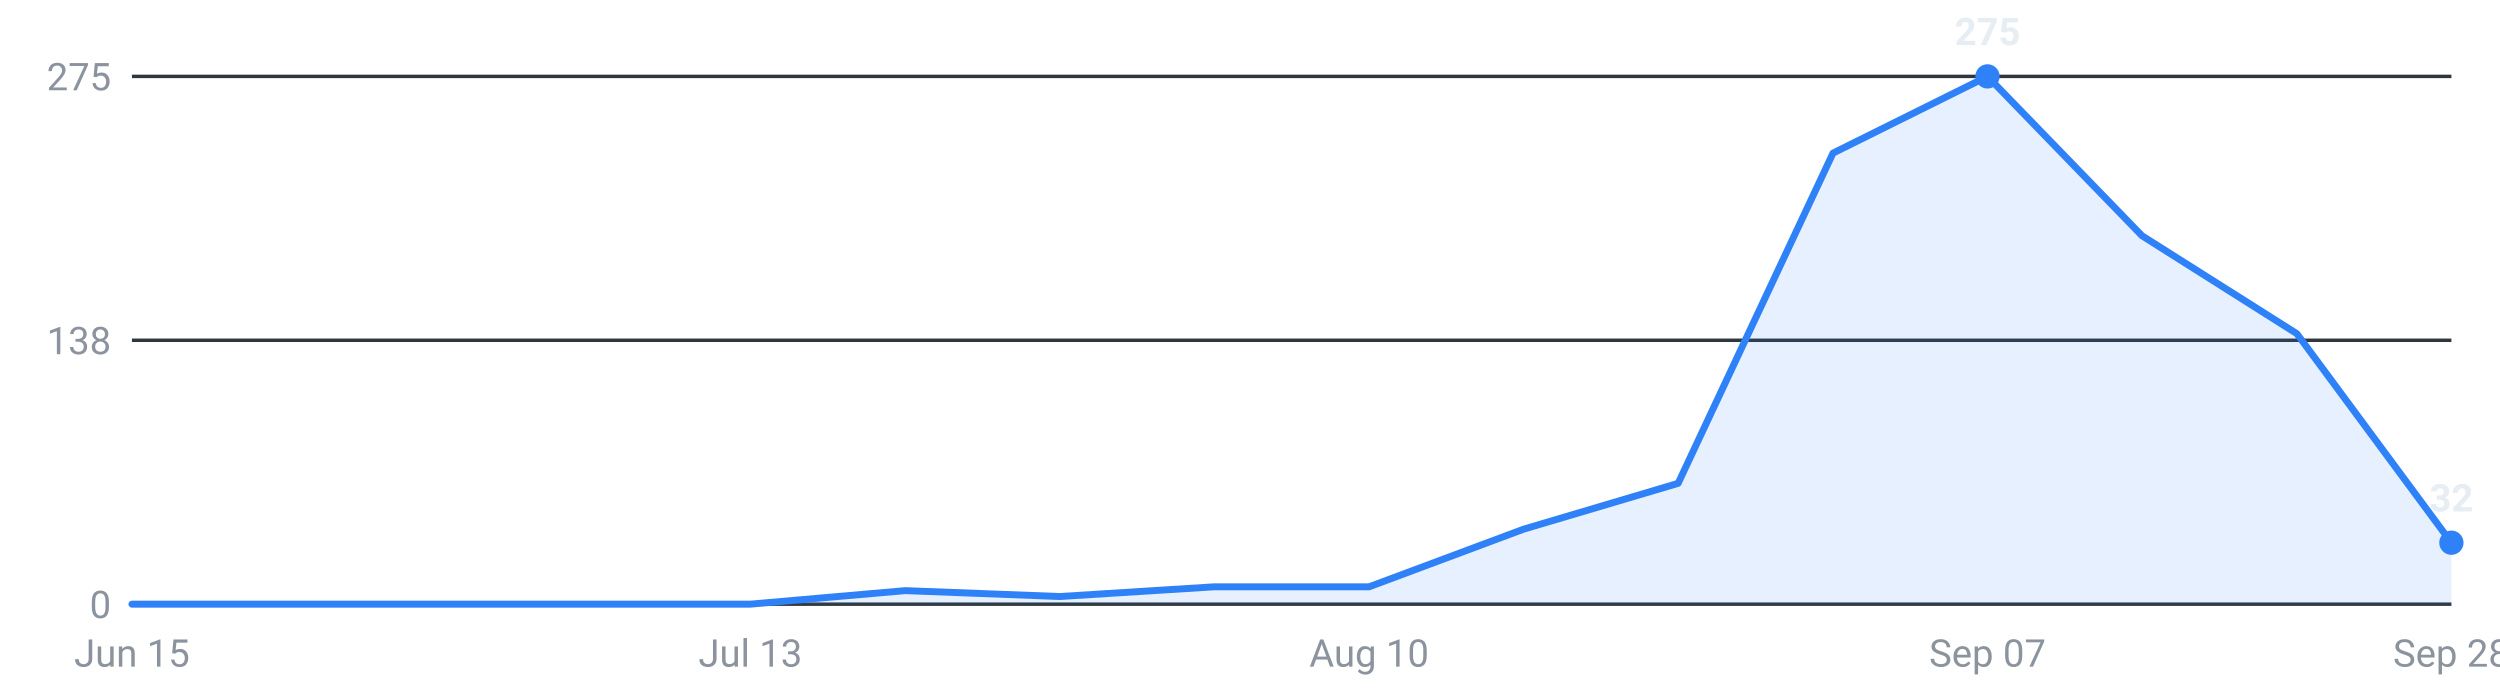
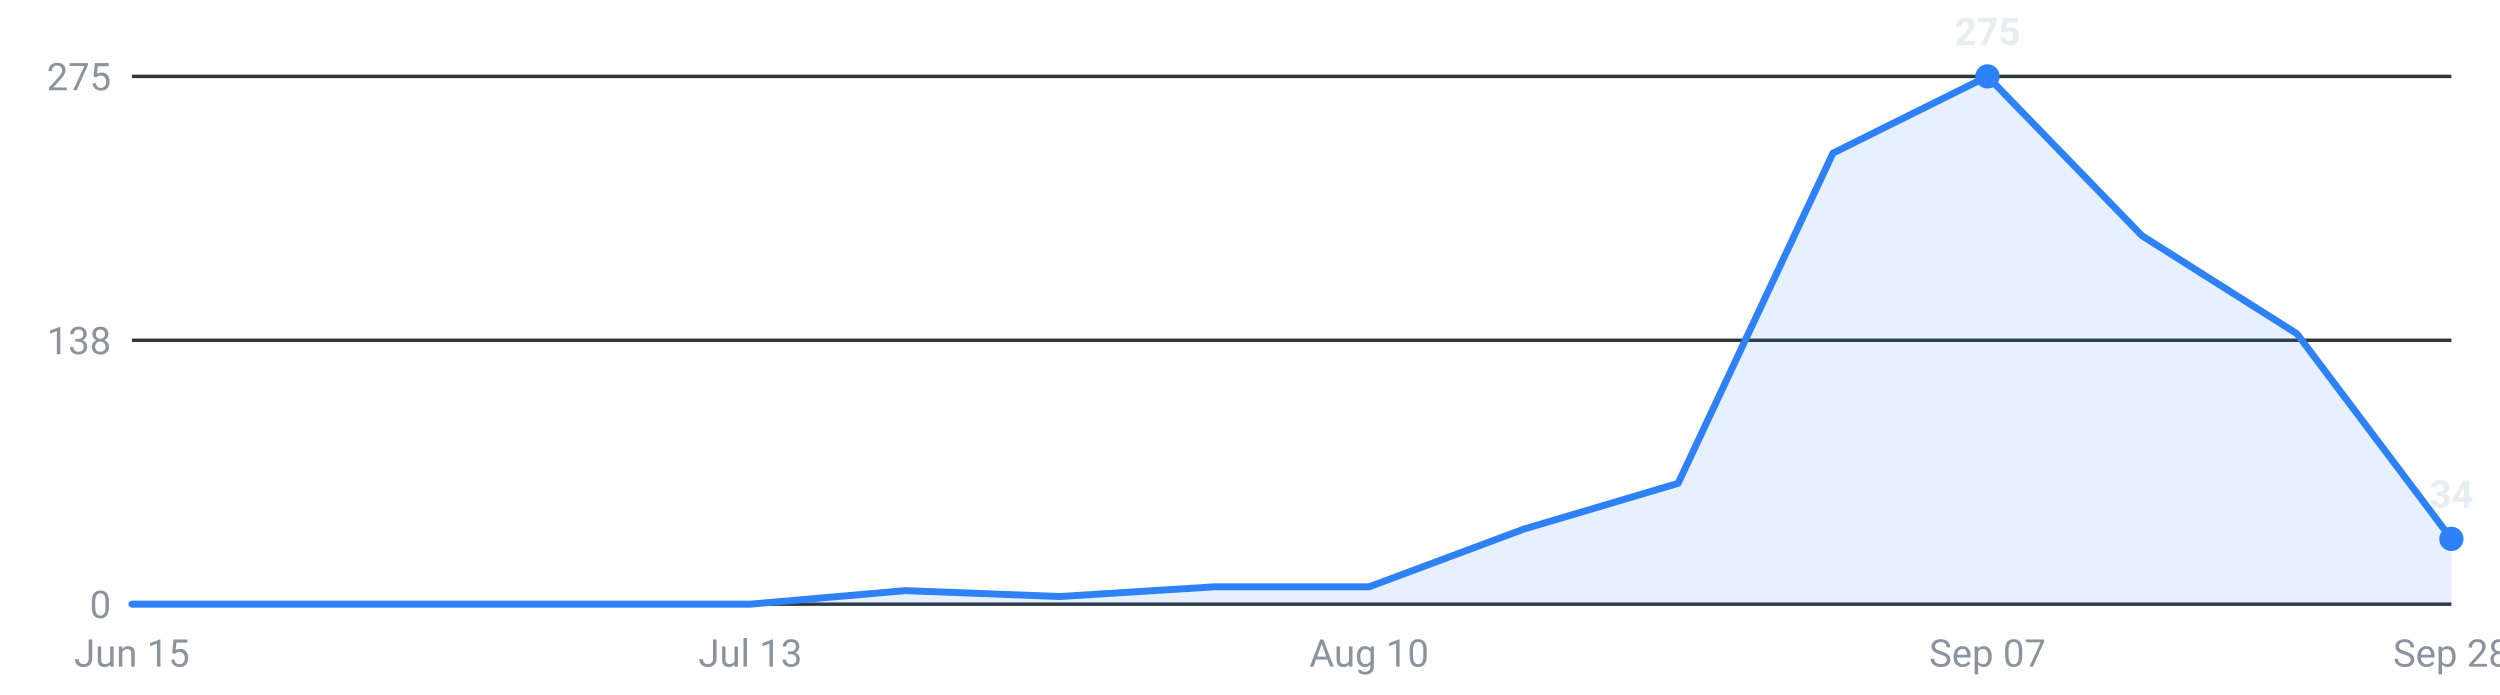
<svg xmlns="http://www.w3.org/2000/svg" viewBox="0 0 720 200" width="720" height="200" role="img" aria-label="Internships posted per week, last 16 weeks">
  <g font-family="-apple-system,Segoe UI,Roboto,sans-serif" font-size="11">
    <line x1="38" y1="174.0" x2="706" y2="174.0" stroke="#30363d" stroke-width="1" />
    <text x="32" y="178.0" text-anchor="end" fill="#8b949e">0</text>
    <line x1="38" y1="98.0" x2="706" y2="98.0" stroke="#30363d" stroke-width="1" />
    <text x="32" y="102.0" text-anchor="end" fill="#8b949e">138</text>
    <line x1="38" y1="22.0" x2="706" y2="22.0" stroke="#30363d" stroke-width="1" />
    <text x="32" y="26.0" text-anchor="end" fill="#8b949e">275</text>
-     <path d="M38.0,174 L38.0,174.0 L82.5,174.0 L127.1,174.0 L171.6,174.0 L216.1,174.0 L260.7,170.1 L305.2,171.8 L349.7,169.0 L394.3,169.0 L438.8,152.4 L483.3,139.2 L527.9,44.1 L572.4,22.0 L616.9,67.9 L661.5,96.1 L706.0,156.3 L706.0,174 Z" fill="#2f81f7" fill-opacity="0.12" />
-     <polyline points="38.0,174.0 82.5,174.0 127.1,174.0 171.6,174.0 216.1,174.0 260.7,170.1 305.2,171.8 349.7,169.0 394.3,169.0 438.8,152.4 483.3,139.2 527.9,44.1 572.4,22.0 616.9,67.9 661.5,96.1 706.0,156.3" fill="none" stroke="#2f81f7" stroke-width="2" stroke-linejoin="round" stroke-linecap="round" />
+     <path d="M38.0,174 L38.0,174.0 L82.5,174.0 L127.1,174.0 L171.6,174.0 L216.1,174.0 L260.7,170.1 L305.2,171.8 L349.7,169.0 L394.3,169.0 L438.8,152.4 L483.3,139.2 L527.9,44.1 L572.4,22.0 L616.9,67.9 L661.5,96.1 L706.0,155.2 L706.0,174 Z" fill="#2f81f7" fill-opacity="0.12" />
+     <polyline points="38.0,174.0 82.5,174.0 127.1,174.0 171.6,174.0 216.1,174.0 260.7,170.1 305.2,171.8 349.7,169.0 394.3,169.0 438.8,152.4 483.3,139.2 527.9,44.1 572.4,22.0 616.9,67.9 661.5,96.1 706.0,155.2" fill="none" stroke="#2f81f7" stroke-width="2" stroke-linejoin="round" stroke-linecap="round" />
    <circle cx="572.4" cy="22.0" r="3.5" fill="#2f81f7" />
    <text x="572.4" y="13.0" text-anchor="middle" fill="#e6edf3" font-weight="600">275</text>
-     <circle cx="706.0" cy="156.3" r="3.5" fill="#2f81f7" />
-     <text x="706.0" y="147.3" text-anchor="middle" fill="#e6edf3" font-weight="600">32</text>
+     <circle cx="706.0" cy="155.2" r="3.5" fill="#2f81f7" />
+     <text x="706.0" y="146.2" text-anchor="middle" fill="#e6edf3" font-weight="600">34</text>
    <text x="38.0" y="192" text-anchor="middle" fill="#8b949e">Jun 15</text>
    <text x="216.1" y="192" text-anchor="middle" fill="#8b949e">Jul 13</text>
    <text x="394.3" y="192" text-anchor="middle" fill="#8b949e">Aug 10</text>
    <text x="572.4" y="192" text-anchor="middle" fill="#8b949e">Sep 07</text>
    <text x="706.0" y="192" text-anchor="middle" fill="#8b949e">Sep 28</text>
  </g>
</svg>
